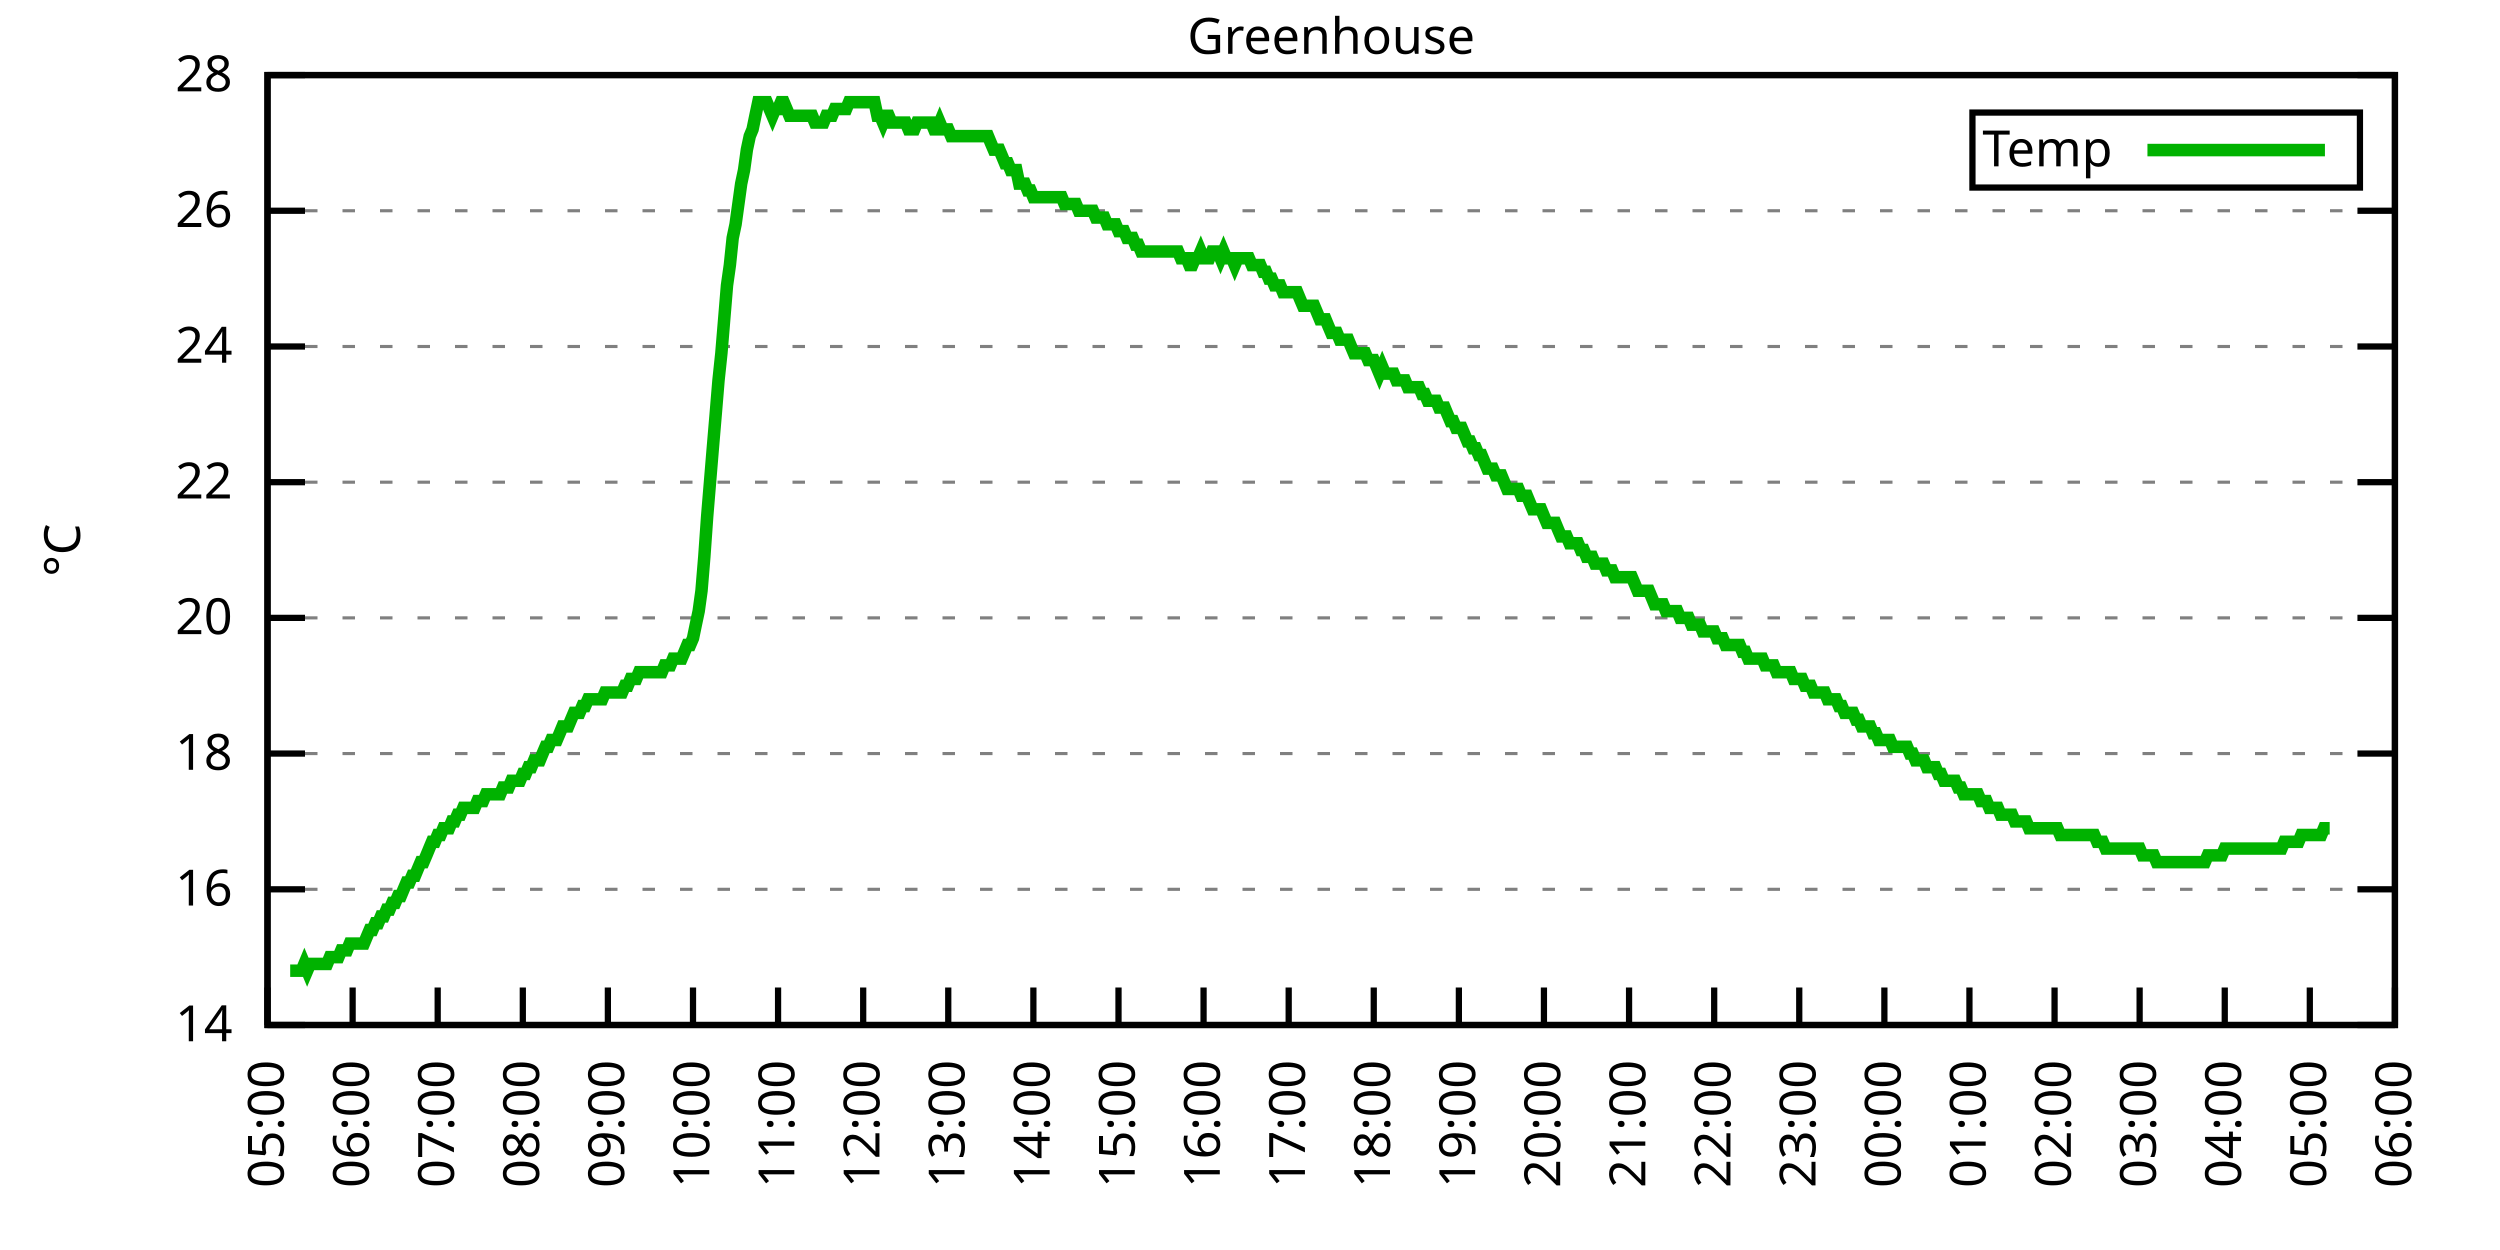
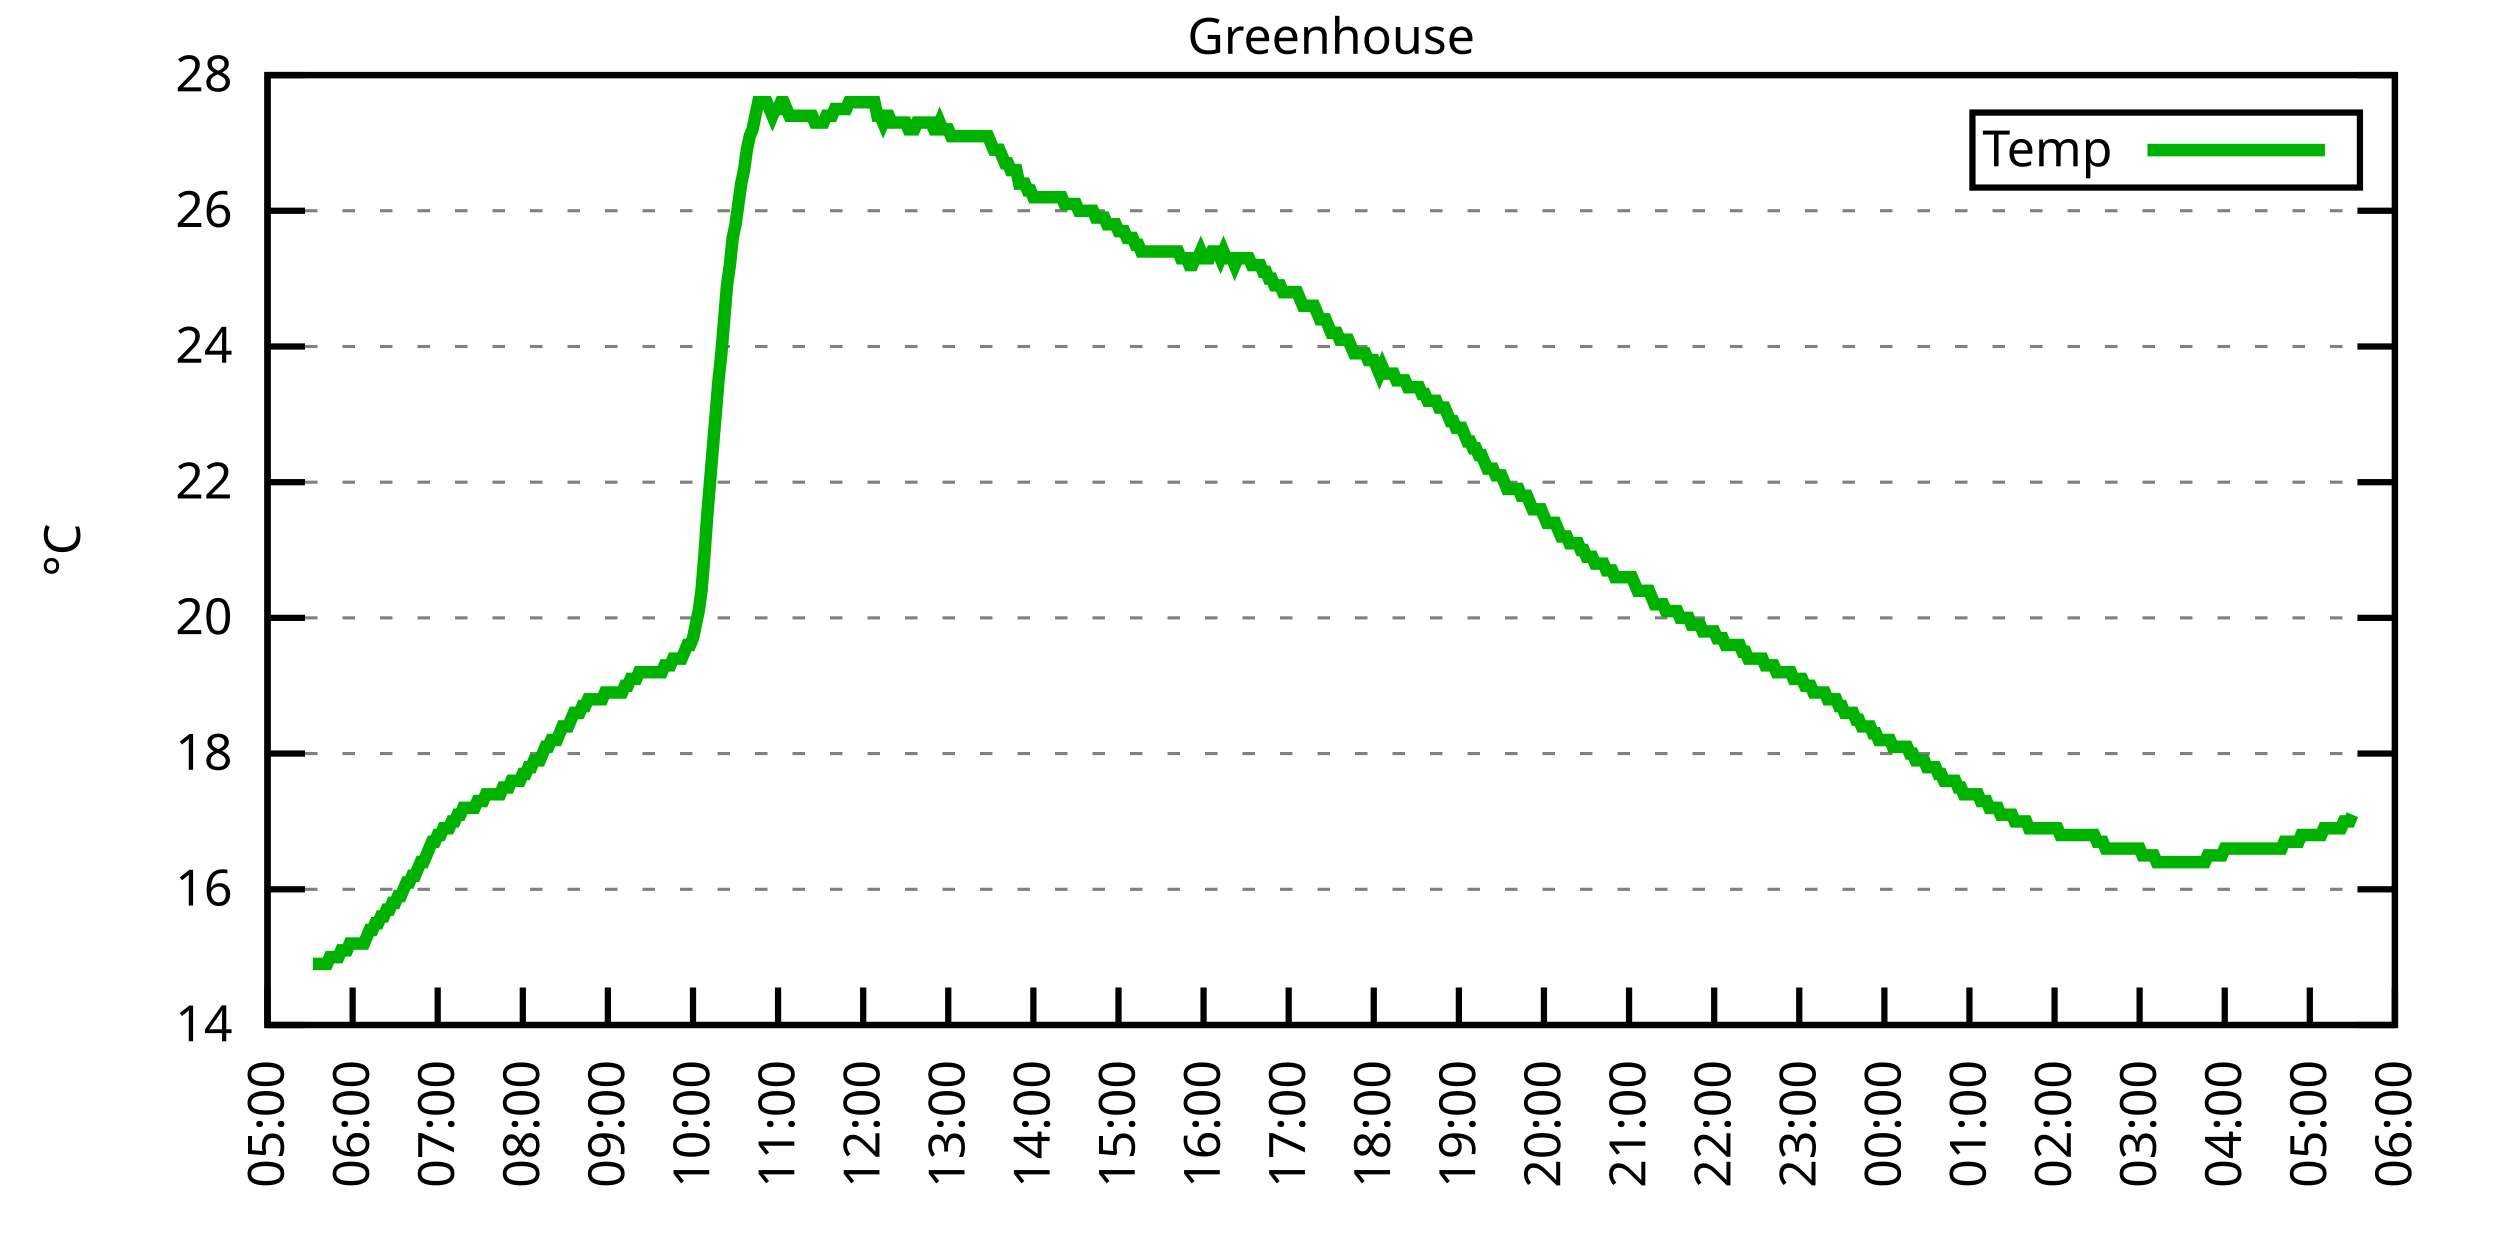
<svg xmlns="http://www.w3.org/2000/svg" xmlns:xlink="http://www.w3.org/1999/xlink" width="400" height="200" viewBox="0 0 400 200">
  <g id="gnuplot_canvas">
    <rect x="0" y="0" width="400" height="200" fill="none" />
    <defs>
      <circle id="gpDot" r="0.5" stroke-width="0.5" stroke="currentColor" />
      <path id="gpPt0" stroke-width="0.333" stroke="currentColor" d="M-1,0 h2 M0,-1 v2" />
      <path id="gpPt1" stroke-width="0.333" stroke="currentColor" d="M-1,-1 L1,1 M1,-1 L-1,1" />
      <path id="gpPt2" stroke-width="0.333" stroke="currentColor" d="M-1,0 L1,0 M0,-1 L0,1 M-1,-1 L1,1 M-1,1 L1,-1" />
      <rect id="gpPt3" stroke-width="0.333" stroke="currentColor" x="-1" y="-1" width="2" height="2" />
      <rect id="gpPt4" stroke-width="0.333" stroke="currentColor" fill="currentColor" x="-1" y="-1" width="2" height="2" />
      <circle id="gpPt5" stroke-width="0.333" stroke="currentColor" cx="0" cy="0" r="1" />
      <use xlink:href="#gpPt5" id="gpPt6" fill="currentColor" stroke="none" />
      <path id="gpPt7" stroke-width="0.333" stroke="currentColor" d="M0,-1.33 L-1.33,0.67 L1.33,0.67 z" />
      <use xlink:href="#gpPt7" id="gpPt8" fill="currentColor" stroke="none" />
      <use xlink:href="#gpPt7" id="gpPt9" stroke="currentColor" transform="rotate(180)" />
      <use xlink:href="#gpPt9" id="gpPt10" fill="currentColor" stroke="none" />
      <use xlink:href="#gpPt3" id="gpPt11" stroke="currentColor" transform="rotate(45)" />
      <use xlink:href="#gpPt11" id="gpPt12" fill="currentColor" stroke="none" />
      <path id="gpPt13" stroke-width="0.333" stroke="currentColor" d="M0,1.330 L1.265,0.411 L0.782,-1.067 L-0.782,-1.076 L-1.265,0.411 z" />
      <use xlink:href="#gpPt13" id="gpPt14" fill="currentColor" stroke="none" />
      <filter id="textbox" filterUnits="objectBoundingBox" x="0" y="0" height="1" width="1">
        <feFlood flood-color="white" flood-opacity="1" result="bgnd" />
        <feComposite in="SourceGraphic" in2="bgnd" operator="atop" />
      </filter>
      <filter id="greybox" filterUnits="objectBoundingBox" x="0" y="0" height="1" width="1">
        <feFlood flood-color="lightgrey" flood-opacity="1" result="grey" />
        <feComposite in="SourceGraphic" in2="grey" operator="atop" />
      </filter>
    </defs>
    <g fill="none" color="white" stroke="currentColor" stroke-width="1.00" stroke-linecap="butt" stroke-linejoin="miter">
</g>
    <g fill="none" color="black" stroke="currentColor" stroke-width="1.00" stroke-linecap="butt" stroke-linejoin="miter">
      <g stroke="none" shape-rendering="crispEdges">
        <polygon fill="rgb(255, 255, 255)" points="42.80,164.00 383.18,164.00 383.18,12.02 42.80,12.02 " />
      </g>
    </g>
    <g fill="none" color="black" stroke="currentColor" stroke-width="1.00" stroke-linecap="butt" stroke-linejoin="miter">
</g>
    <g fill="none" color="black" stroke="black" stroke-width="0.50" stroke-linecap="butt" stroke-linejoin="miter">
</g>
    <g fill="none" color="gray" stroke="currentColor" stroke-width="0.50" stroke-linecap="butt" stroke-linejoin="miter">
      <path stroke="gray" stroke-dasharray="2,4" class="gridline" d="M42.80,164.00 L383.19,164.00  " />
    </g>
    <g fill="none" color="gray" stroke="gray" stroke-width="1.00" stroke-linecap="butt" stroke-linejoin="miter">
</g>
    <g fill="none" color="black" stroke="currentColor" stroke-width="1.00" stroke-linecap="butt" stroke-linejoin="miter">
      <path stroke="black" d="M42.80,164.00 L48.80,164.00 M383.19,164.00 L377.19,164.00  " />
      <g transform="translate(37.20,166.60)" stroke="none" fill="black" font-family="Sans" font-size="8.00" text-anchor="end">
        <text>
          <tspan font-family="Sans"> 14</tspan>
        </text>
      </g>
    </g>
    <g fill="none" color="black" stroke="currentColor" stroke-width="1.00" stroke-linecap="butt" stroke-linejoin="miter">
</g>
    <g fill="none" color="black" stroke="black" stroke-width="0.50" stroke-linecap="butt" stroke-linejoin="miter">
</g>
    <g fill="none" color="gray" stroke="currentColor" stroke-width="0.50" stroke-linecap="butt" stroke-linejoin="miter">
      <path stroke="gray" stroke-dasharray="2,4" class="gridline" d="M42.80,142.29 L383.19,142.29  " />
    </g>
    <g fill="none" color="gray" stroke="gray" stroke-width="1.00" stroke-linecap="butt" stroke-linejoin="miter">
</g>
    <g fill="none" color="black" stroke="currentColor" stroke-width="1.00" stroke-linecap="butt" stroke-linejoin="miter">
      <path stroke="black" d="M42.80,142.29 L48.80,142.29 M383.19,142.29 L377.19,142.29  " />
      <g transform="translate(37.20,144.89)" stroke="none" fill="black" font-family="Sans" font-size="8.00" text-anchor="end">
        <text>
          <tspan font-family="Sans"> 16</tspan>
        </text>
      </g>
    </g>
    <g fill="none" color="black" stroke="currentColor" stroke-width="1.00" stroke-linecap="butt" stroke-linejoin="miter">
</g>
    <g fill="none" color="black" stroke="black" stroke-width="0.50" stroke-linecap="butt" stroke-linejoin="miter">
</g>
    <g fill="none" color="gray" stroke="currentColor" stroke-width="0.50" stroke-linecap="butt" stroke-linejoin="miter">
      <path stroke="gray" stroke-dasharray="2,4" class="gridline" d="M42.80,120.57 L383.19,120.57  " />
    </g>
    <g fill="none" color="gray" stroke="gray" stroke-width="1.00" stroke-linecap="butt" stroke-linejoin="miter">
</g>
    <g fill="none" color="black" stroke="currentColor" stroke-width="1.00" stroke-linecap="butt" stroke-linejoin="miter">
      <path stroke="black" d="M42.80,120.57 L48.80,120.57 M383.19,120.57 L377.19,120.57  " />
      <g transform="translate(37.20,123.17)" stroke="none" fill="black" font-family="Sans" font-size="8.00" text-anchor="end">
        <text>
          <tspan font-family="Sans"> 18</tspan>
        </text>
      </g>
    </g>
    <g fill="none" color="black" stroke="currentColor" stroke-width="1.00" stroke-linecap="butt" stroke-linejoin="miter">
</g>
    <g fill="none" color="black" stroke="black" stroke-width="0.50" stroke-linecap="butt" stroke-linejoin="miter">
</g>
    <g fill="none" color="gray" stroke="currentColor" stroke-width="0.50" stroke-linecap="butt" stroke-linejoin="miter">
      <path stroke="gray" stroke-dasharray="2,4" class="gridline" d="M42.80,98.86 L383.19,98.86  " />
    </g>
    <g fill="none" color="gray" stroke="gray" stroke-width="1.00" stroke-linecap="butt" stroke-linejoin="miter">
</g>
    <g fill="none" color="black" stroke="currentColor" stroke-width="1.00" stroke-linecap="butt" stroke-linejoin="miter">
      <path stroke="black" d="M42.80,98.86 L48.80,98.86 M383.19,98.86 L377.19,98.86  " />
      <g transform="translate(37.20,101.46)" stroke="none" fill="black" font-family="Sans" font-size="8.00" text-anchor="end">
        <text>
          <tspan font-family="Sans"> 20</tspan>
        </text>
      </g>
    </g>
    <g fill="none" color="black" stroke="currentColor" stroke-width="1.00" stroke-linecap="butt" stroke-linejoin="miter">
</g>
    <g fill="none" color="black" stroke="black" stroke-width="0.50" stroke-linecap="butt" stroke-linejoin="miter">
</g>
    <g fill="none" color="gray" stroke="currentColor" stroke-width="0.50" stroke-linecap="butt" stroke-linejoin="miter">
      <path stroke="gray" stroke-dasharray="2,4" class="gridline" d="M42.80,77.15 L383.19,77.15  " />
    </g>
    <g fill="none" color="gray" stroke="gray" stroke-width="1.00" stroke-linecap="butt" stroke-linejoin="miter">
</g>
    <g fill="none" color="black" stroke="currentColor" stroke-width="1.00" stroke-linecap="butt" stroke-linejoin="miter">
      <path stroke="black" d="M42.80,77.15 L48.80,77.15 M383.19,77.15 L377.19,77.15  " />
      <g transform="translate(37.20,79.75)" stroke="none" fill="black" font-family="Sans" font-size="8.00" text-anchor="end">
        <text>
          <tspan font-family="Sans"> 22</tspan>
        </text>
      </g>
    </g>
    <g fill="none" color="black" stroke="currentColor" stroke-width="1.00" stroke-linecap="butt" stroke-linejoin="miter">
</g>
    <g fill="none" color="black" stroke="black" stroke-width="0.50" stroke-linecap="butt" stroke-linejoin="miter">
</g>
    <g fill="none" color="gray" stroke="currentColor" stroke-width="0.50" stroke-linecap="butt" stroke-linejoin="miter">
      <path stroke="gray" stroke-dasharray="2,4" class="gridline" d="M42.80,55.44 L383.19,55.44  " />
    </g>
    <g fill="none" color="gray" stroke="gray" stroke-width="1.00" stroke-linecap="butt" stroke-linejoin="miter">
</g>
    <g fill="none" color="black" stroke="currentColor" stroke-width="1.00" stroke-linecap="butt" stroke-linejoin="miter">
      <path stroke="black" d="M42.80,55.44 L48.80,55.44 M383.19,55.44 L377.19,55.44  " />
      <g transform="translate(37.20,58.04)" stroke="none" fill="black" font-family="Sans" font-size="8.00" text-anchor="end">
        <text>
          <tspan font-family="Sans"> 24</tspan>
        </text>
      </g>
    </g>
    <g fill="none" color="black" stroke="currentColor" stroke-width="1.00" stroke-linecap="butt" stroke-linejoin="miter">
</g>
    <g fill="none" color="black" stroke="black" stroke-width="0.50" stroke-linecap="butt" stroke-linejoin="miter">
</g>
    <g fill="none" color="gray" stroke="currentColor" stroke-width="0.50" stroke-linecap="butt" stroke-linejoin="miter">
      <path stroke="gray" stroke-dasharray="2,4" class="gridline" d="M42.80,33.72 L383.19,33.72  " />
    </g>
    <g fill="none" color="gray" stroke="gray" stroke-width="1.00" stroke-linecap="butt" stroke-linejoin="miter">
</g>
    <g fill="none" color="black" stroke="currentColor" stroke-width="1.00" stroke-linecap="butt" stroke-linejoin="miter">
      <path stroke="black" d="M42.80,33.72 L48.80,33.72 M383.19,33.72 L377.19,33.72  " />
      <g transform="translate(37.20,36.32)" stroke="none" fill="black" font-family="Sans" font-size="8.00" text-anchor="end">
        <text>
          <tspan font-family="Sans"> 26</tspan>
        </text>
      </g>
    </g>
    <g fill="none" color="black" stroke="currentColor" stroke-width="1.00" stroke-linecap="butt" stroke-linejoin="miter">
</g>
    <g fill="none" color="black" stroke="black" stroke-width="0.50" stroke-linecap="butt" stroke-linejoin="miter">
</g>
    <g fill="none" color="gray" stroke="currentColor" stroke-width="0.50" stroke-linecap="butt" stroke-linejoin="miter">
      <path stroke="gray" stroke-dasharray="2,4" class="gridline" d="M42.80,12.01 L383.19,12.01  " />
    </g>
    <g fill="none" color="gray" stroke="gray" stroke-width="1.00" stroke-linecap="butt" stroke-linejoin="miter">
</g>
    <g fill="none" color="black" stroke="currentColor" stroke-width="1.00" stroke-linecap="butt" stroke-linejoin="miter">
      <path stroke="black" d="M42.80,12.01 L48.80,12.01 M383.19,12.01 L377.19,12.01  " />
      <g transform="translate(37.20,14.61)" stroke="none" fill="black" font-family="Sans" font-size="8.00" text-anchor="end">
        <text>
          <tspan font-family="Sans"> 28</tspan>
        </text>
      </g>
    </g>
    <g fill="none" color="black" stroke="currentColor" stroke-width="1.00" stroke-linecap="butt" stroke-linejoin="miter">
      <path stroke="black" d="M42.80,164.00 L42.80,158.00  " />
      <g transform="translate(45.40,169.60) rotate(270.00)" stroke="none" fill="black" font-family="Sans" font-size="8.00" text-anchor="end">
        <text>
          <tspan font-family="Sans">05:00</tspan>
        </text>
      </g>
    </g>
    <g fill="none" color="black" stroke="currentColor" stroke-width="1.00" stroke-linecap="butt" stroke-linejoin="miter">
      <path stroke="black" d="M56.42,164.00 L56.42,158.00  " />
      <g transform="translate(59.02,169.60) rotate(270.00)" stroke="none" fill="black" font-family="Sans" font-size="8.00" text-anchor="end">
        <text>
          <tspan font-family="Sans">06:00</tspan>
        </text>
      </g>
    </g>
    <g fill="none" color="black" stroke="currentColor" stroke-width="1.00" stroke-linecap="butt" stroke-linejoin="miter">
      <path stroke="black" d="M70.03,164.00 L70.03,158.00  " />
      <g transform="translate(72.63,169.60) rotate(270.00)" stroke="none" fill="black" font-family="Sans" font-size="8.00" text-anchor="end">
        <text>
          <tspan font-family="Sans">07:00</tspan>
        </text>
      </g>
    </g>
    <g fill="none" color="black" stroke="currentColor" stroke-width="1.00" stroke-linecap="butt" stroke-linejoin="miter">
      <path stroke="black" d="M83.65,164.00 L83.65,158.00  " />
      <g transform="translate(86.25,169.60) rotate(270.00)" stroke="none" fill="black" font-family="Sans" font-size="8.00" text-anchor="end">
        <text>
          <tspan font-family="Sans">08:00</tspan>
        </text>
      </g>
    </g>
    <g fill="none" color="black" stroke="currentColor" stroke-width="1.00" stroke-linecap="butt" stroke-linejoin="miter">
      <path stroke="black" d="M97.26,164.00 L97.26,158.00  " />
      <g transform="translate(99.86,169.60) rotate(270.00)" stroke="none" fill="black" font-family="Sans" font-size="8.00" text-anchor="end">
        <text>
          <tspan font-family="Sans">09:00</tspan>
        </text>
      </g>
    </g>
    <g fill="none" color="black" stroke="currentColor" stroke-width="1.00" stroke-linecap="butt" stroke-linejoin="miter">
      <path stroke="black" d="M110.88,164.00 L110.88,158.00  " />
      <g transform="translate(113.48,169.60) rotate(270.00)" stroke="none" fill="black" font-family="Sans" font-size="8.00" text-anchor="end">
        <text>
          <tspan font-family="Sans">10:00</tspan>
        </text>
      </g>
    </g>
    <g fill="none" color="black" stroke="currentColor" stroke-width="1.00" stroke-linecap="butt" stroke-linejoin="miter">
      <path stroke="black" d="M124.49,164.00 L124.49,158.00  " />
      <g transform="translate(127.09,169.60) rotate(270.00)" stroke="none" fill="black" font-family="Sans" font-size="8.00" text-anchor="end">
        <text>
          <tspan font-family="Sans">11:00</tspan>
        </text>
      </g>
    </g>
    <g fill="none" color="black" stroke="currentColor" stroke-width="1.00" stroke-linecap="butt" stroke-linejoin="miter">
      <path stroke="black" d="M138.11,164.00 L138.11,158.00  " />
      <g transform="translate(140.71,169.60) rotate(270.00)" stroke="none" fill="black" font-family="Sans" font-size="8.00" text-anchor="end">
        <text>
          <tspan font-family="Sans">12:00</tspan>
        </text>
      </g>
    </g>
    <g fill="none" color="black" stroke="currentColor" stroke-width="1.00" stroke-linecap="butt" stroke-linejoin="miter">
      <path stroke="black" d="M151.72,164.00 L151.72,158.00  " />
      <g transform="translate(154.32,169.60) rotate(270.00)" stroke="none" fill="black" font-family="Sans" font-size="8.00" text-anchor="end">
        <text>
          <tspan font-family="Sans">13:00</tspan>
        </text>
      </g>
    </g>
    <g fill="none" color="black" stroke="currentColor" stroke-width="1.00" stroke-linecap="butt" stroke-linejoin="miter">
      <path stroke="black" d="M165.34,164.00 L165.34,158.00  " />
      <g transform="translate(167.94,169.60) rotate(270.00)" stroke="none" fill="black" font-family="Sans" font-size="8.00" text-anchor="end">
        <text>
          <tspan font-family="Sans">14:00</tspan>
        </text>
      </g>
    </g>
    <g fill="none" color="black" stroke="currentColor" stroke-width="1.00" stroke-linecap="butt" stroke-linejoin="miter">
      <path stroke="black" d="M178.96,164.00 L178.96,158.00  " />
      <g transform="translate(181.56,169.60) rotate(270.00)" stroke="none" fill="black" font-family="Sans" font-size="8.00" text-anchor="end">
        <text>
          <tspan font-family="Sans">15:00</tspan>
        </text>
      </g>
    </g>
    <g fill="none" color="black" stroke="currentColor" stroke-width="1.00" stroke-linecap="butt" stroke-linejoin="miter">
      <path stroke="black" d="M192.57,164.00 L192.57,158.00  " />
      <g transform="translate(195.17,169.60) rotate(270.00)" stroke="none" fill="black" font-family="Sans" font-size="8.00" text-anchor="end">
        <text>
          <tspan font-family="Sans">16:00</tspan>
        </text>
      </g>
    </g>
    <g fill="none" color="black" stroke="currentColor" stroke-width="1.00" stroke-linecap="butt" stroke-linejoin="miter">
      <path stroke="black" d="M206.19,164.00 L206.19,158.00  " />
      <g transform="translate(208.79,169.60) rotate(270.00)" stroke="none" fill="black" font-family="Sans" font-size="8.00" text-anchor="end">
        <text>
          <tspan font-family="Sans">17:00</tspan>
        </text>
      </g>
    </g>
    <g fill="none" color="black" stroke="currentColor" stroke-width="1.00" stroke-linecap="butt" stroke-linejoin="miter">
      <path stroke="black" d="M219.80,164.00 L219.80,158.00  " />
      <g transform="translate(222.40,169.60) rotate(270.00)" stroke="none" fill="black" font-family="Sans" font-size="8.00" text-anchor="end">
        <text>
          <tspan font-family="Sans">18:00</tspan>
        </text>
      </g>
    </g>
    <g fill="none" color="black" stroke="currentColor" stroke-width="1.00" stroke-linecap="butt" stroke-linejoin="miter">
      <path stroke="black" d="M233.42,164.00 L233.42,158.00  " />
      <g transform="translate(236.02,169.60) rotate(270.00)" stroke="none" fill="black" font-family="Sans" font-size="8.00" text-anchor="end">
        <text>
          <tspan font-family="Sans">19:00</tspan>
        </text>
      </g>
    </g>
    <g fill="none" color="black" stroke="currentColor" stroke-width="1.00" stroke-linecap="butt" stroke-linejoin="miter">
      <path stroke="black" d="M247.03,164.00 L247.03,158.00  " />
      <g transform="translate(249.63,169.60) rotate(270.00)" stroke="none" fill="black" font-family="Sans" font-size="8.00" text-anchor="end">
        <text>
          <tspan font-family="Sans">20:00</tspan>
        </text>
      </g>
    </g>
    <g fill="none" color="black" stroke="currentColor" stroke-width="1.00" stroke-linecap="butt" stroke-linejoin="miter">
      <path stroke="black" d="M260.65,164.00 L260.65,158.00  " />
      <g transform="translate(263.25,169.60) rotate(270.00)" stroke="none" fill="black" font-family="Sans" font-size="8.00" text-anchor="end">
        <text>
          <tspan font-family="Sans">21:00</tspan>
        </text>
      </g>
    </g>
    <g fill="none" color="black" stroke="currentColor" stroke-width="1.00" stroke-linecap="butt" stroke-linejoin="miter">
      <path stroke="black" d="M274.27,164.00 L274.27,158.00  " />
      <g transform="translate(276.87,169.60) rotate(270.00)" stroke="none" fill="black" font-family="Sans" font-size="8.00" text-anchor="end">
        <text>
          <tspan font-family="Sans">22:00</tspan>
        </text>
      </g>
    </g>
    <g fill="none" color="black" stroke="currentColor" stroke-width="1.00" stroke-linecap="butt" stroke-linejoin="miter">
      <path stroke="black" d="M287.88,164.00 L287.88,158.00  " />
      <g transform="translate(290.48,169.60) rotate(270.00)" stroke="none" fill="black" font-family="Sans" font-size="8.00" text-anchor="end">
        <text>
          <tspan font-family="Sans">23:00</tspan>
        </text>
      </g>
    </g>
    <g fill="none" color="black" stroke="currentColor" stroke-width="1.00" stroke-linecap="butt" stroke-linejoin="miter">
      <path stroke="black" d="M301.50,164.00 L301.50,158.00  " />
      <g transform="translate(304.10,169.60) rotate(270.00)" stroke="none" fill="black" font-family="Sans" font-size="8.00" text-anchor="end">
        <text>
          <tspan font-family="Sans">00:00</tspan>
        </text>
      </g>
    </g>
    <g fill="none" color="black" stroke="currentColor" stroke-width="1.00" stroke-linecap="butt" stroke-linejoin="miter">
      <path stroke="black" d="M315.11,164.00 L315.11,158.00  " />
      <g transform="translate(317.71,169.60) rotate(270.00)" stroke="none" fill="black" font-family="Sans" font-size="8.00" text-anchor="end">
        <text>
          <tspan font-family="Sans">01:00</tspan>
        </text>
      </g>
    </g>
    <g fill="none" color="black" stroke="currentColor" stroke-width="1.00" stroke-linecap="butt" stroke-linejoin="miter">
      <path stroke="black" d="M328.73,164.00 L328.73,158.00  " />
      <g transform="translate(331.33,169.60) rotate(270.00)" stroke="none" fill="black" font-family="Sans" font-size="8.00" text-anchor="end">
        <text>
          <tspan font-family="Sans">02:00</tspan>
        </text>
      </g>
    </g>
    <g fill="none" color="black" stroke="currentColor" stroke-width="1.00" stroke-linecap="butt" stroke-linejoin="miter">
      <path stroke="black" d="M342.34,164.00 L342.34,158.00  " />
      <g transform="translate(344.94,169.60) rotate(270.00)" stroke="none" fill="black" font-family="Sans" font-size="8.00" text-anchor="end">
        <text>
          <tspan font-family="Sans">03:00</tspan>
        </text>
      </g>
    </g>
    <g fill="none" color="black" stroke="currentColor" stroke-width="1.00" stroke-linecap="butt" stroke-linejoin="miter">
      <path stroke="black" d="M355.96,164.00 L355.96,158.00  " />
      <g transform="translate(358.56,169.60) rotate(270.00)" stroke="none" fill="black" font-family="Sans" font-size="8.00" text-anchor="end">
        <text>
          <tspan font-family="Sans">04:00</tspan>
        </text>
      </g>
    </g>
    <g fill="none" color="black" stroke="currentColor" stroke-width="1.00" stroke-linecap="butt" stroke-linejoin="miter">
      <path stroke="black" d="M369.57,164.00 L369.57,158.00  " />
      <g transform="translate(372.17,169.60) rotate(270.00)" stroke="none" fill="black" font-family="Sans" font-size="8.00" text-anchor="end">
        <text>
          <tspan font-family="Sans">05:00</tspan>
        </text>
      </g>
    </g>
    <g fill="none" color="black" stroke="currentColor" stroke-width="1.00" stroke-linecap="butt" stroke-linejoin="miter">
      <path stroke="black" d="M383.19,164.00 L383.19,158.00  " />
      <g transform="translate(385.79,169.60) rotate(270.00)" stroke="none" fill="black" font-family="Sans" font-size="8.00" text-anchor="end">
        <text>
          <tspan font-family="Sans">06:00</tspan>
        </text>
      </g>
    </g>
    <g fill="none" color="black" stroke="currentColor" stroke-width="1.00" stroke-linecap="butt" stroke-linejoin="miter">
</g>
    <g fill="none" color="black" stroke="currentColor" stroke-width="1.00" stroke-linecap="butt" stroke-linejoin="miter">
      <path stroke="black" d="M42.80,12.01 L42.80,164.00 L383.19,164.00 L383.19,12.01 L42.80,12.01 Z  " />
    </g>
    <g fill="none" color="black" stroke="currentColor" stroke-width="1.00" stroke-linecap="butt" stroke-linejoin="miter">
</g>
    <g fill="none" color="black" stroke="currentColor" stroke-width="1.00" stroke-linecap="butt" stroke-linejoin="miter">
      <path stroke="black" d="M315.59,30.01 L315.59,18.01 L377.59,18.01 L377.59,30.01 L315.59,30.01 Z  " />
    </g>
    <g id="Greenhouse_plot_1">
      <g fill="none" color="white" stroke="black" stroke-width="2.00" stroke-linecap="butt" stroke-linejoin="miter">
</g>
      <g fill="none" color="black" stroke="currentColor" stroke-width="2.00" stroke-linecap="butt" stroke-linejoin="miter">
        <g transform="translate(337.99,26.61)" stroke="none" fill="black" font-family="Sans" font-size="8.00" text-anchor="end">
          <text>
            <tspan font-family="Sans">Temp</tspan>
          </text>
        </g>
      </g>
      <g fill="none" color="black" stroke="currentColor" stroke-width="2.00" stroke-linecap="butt" stroke-linejoin="miter">
-         <path stroke="rgb(  0, 178,   0)" d="M343.59,24.01 L371.99,24.01 M46.43,155.31 L46.88,155.31 L47.34,155.31 L47.79,155.31 L48.25,155.31 L48.70,154.23   L49.15,155.31 L49.61,154.23 L50.06,154.23 L50.52,154.23 L50.97,154.23 L51.42,154.23 L51.88,154.23 L52.33,154.23   L52.78,153.14 L53.24,153.14 L53.69,153.14 L54.15,153.14 L54.60,152.06 L55.05,152.06 L55.51,152.06 L55.96,150.97   L56.42,150.97 L56.87,150.97 L57.32,150.97 L57.78,150.97 L58.23,150.97 L58.68,149.89 L59.14,148.80 L59.59,148.80   L60.05,147.72 L60.50,147.72 L60.95,146.63 L61.41,146.63 L61.86,145.54 L62.32,145.54 L62.77,144.46 L63.22,144.46   L63.68,143.37 L64.13,143.37 L64.58,142.29 L65.04,141.20 L65.49,141.20 L65.95,140.12 L66.40,140.12 L66.85,139.03   L67.31,137.94 L67.76,137.94 L68.22,136.86 L68.67,135.77 L69.12,134.69 L69.58,134.69 L70.03,133.60 L70.49,133.60   L70.94,132.52 L71.39,132.52 L71.85,132.52 L72.30,131.43 L72.75,131.43 L73.21,130.35 L73.66,130.35 L74.12,129.26   L74.57,129.26 L75.02,129.26 L75.48,129.26 L75.93,129.26 L76.39,128.17 L76.84,128.17 L77.29,128.17 L77.75,127.09   L78.20,127.09 L78.65,127.09 L79.11,127.09 L79.56,127.09 L80.02,127.09 L80.47,126.00 L80.92,126.00 L81.38,126.00   L81.83,124.92 L82.29,124.92 L82.74,124.92 L83.19,124.92 L83.65,123.83 L84.10,123.83 L84.55,122.75 L85.01,122.75   L85.46,121.66 L85.92,121.66 L86.37,121.66 L86.82,120.57 L87.28,119.49 L87.73,119.49 L88.19,118.40 L88.64,118.40   L89.09,118.40 L89.55,117.32 L90.00,116.23 L90.45,116.23 L90.91,116.23 L91.36,115.15 L91.82,114.06 L92.27,114.06   L92.72,114.06 L93.18,112.97 L93.63,112.97 L94.09,111.89 L94.54,111.89 L94.99,111.89 L95.45,111.89 L95.90,111.89   L96.35,111.89 L96.81,110.80 L97.26,110.80 L97.72,110.80 L98.17,110.80 L98.62,110.80 L99.08,110.80 L99.53,110.80   L99.99,109.72 L100.44,109.72 L100.89,108.63 L101.35,108.63 L101.80,108.63 L102.25,107.55 L102.71,107.55 L103.16,107.55   L103.62,107.55 L104.07,107.55 L104.52,107.55 L104.98,107.55 L105.43,107.55 L105.89,107.55 L106.34,106.46 L106.79,106.46   L107.25,106.46 L107.70,105.38 L108.15,105.38 L108.61,105.38 L109.06,105.38 L109.52,104.29 L109.97,103.20 L110.42,103.20   L110.88,102.12 L111.33,99.95 L111.79,97.78 L112.24,94.52 L112.69,89.09 L113.15,82.58 L113.60,77.15 L114.05,71.72   L114.51,66.29 L114.96,60.86 L115.42,56.52 L115.87,51.09 L116.32,45.66 L116.78,42.41 L117.23,38.07 L117.69,35.89   L118.14,32.64 L118.59,29.38 L119.05,27.21 L119.50,23.95 L119.96,21.78 L120.41,20.70 L120.86,18.52 L121.32,16.35   L121.77,16.35 L122.22,16.35 L122.68,16.35 L123.13,17.44 L123.59,18.52 L124.04,17.44 L124.49,17.44 L124.95,16.35   L125.40,16.35 L125.86,17.44 L126.31,18.52 L126.76,18.52 L127.22,18.52 L127.67,18.52 L128.12,18.52 L128.58,18.52   L129.03,18.52 L129.49,18.52 L129.94,18.52 L130.39,19.61 L130.85,19.61 L131.30,19.61 L131.76,19.61 L132.21,18.52   L132.66,18.52 L133.12,18.52 L133.57,17.44 L134.02,17.44 L134.93,17.44 L135.39,17.44 L135.84,16.35 L136.29,16.35   L136.75,16.35 L137.20,16.35 L137.66,16.35 L138.11,16.35 L138.56,16.35 L139.02,16.35 L139.47,16.35 L139.92,16.35   L140.38,18.52 L140.83,18.52 L141.29,19.61 L141.74,18.52 L142.19,18.52 L142.65,19.61 L143.10,19.61 L143.56,19.61   L144.01,19.61 L144.46,19.61 L144.92,19.61 L145.37,20.70 L145.82,20.70 L146.28,20.70 L146.73,19.61 L147.19,19.61   L147.64,19.61 L148.09,19.61 L148.55,19.61 L149.00,19.61 L149.46,20.70 L149.91,20.70 L150.36,19.61 L150.82,20.70   L151.27,20.70 L151.72,20.70 L152.18,21.78 L152.63,21.78 L153.09,21.78 L153.54,21.78 L153.99,21.78 L154.45,21.78   L154.90,21.78 L155.36,21.78 L155.81,21.78 L156.26,21.78 L156.72,21.78 L157.17,21.78 L157.62,21.78 L158.08,21.78   L158.53,22.87 L158.99,23.95 L159.44,23.95 L159.89,23.95 L160.35,25.04 L160.80,26.12 L161.26,26.12 L161.71,27.21   L162.16,27.21 L162.62,27.21 L163.07,29.38 L163.52,29.38 L163.98,29.38 L164.43,30.47 L164.89,30.47 L165.34,31.55   L165.79,31.55 L166.25,31.55 L166.70,31.55 L167.16,31.55 L167.61,31.55 L168.06,31.55 L168.52,31.55 L168.97,31.55   L169.43,31.55 L169.88,31.55 L170.33,32.64 L170.79,32.64 L171.24,32.64 L171.69,32.64 L172.15,32.64 L172.60,33.72   L173.51,33.72 L173.96,33.72 L174.42,33.72 L174.87,33.72 L175.33,34.81 L175.78,34.81 L176.23,34.81 L176.69,34.81   L177.14,35.89 L178.05,35.89 L178.50,35.89 L178.96,36.98 L179.41,36.98 L179.86,36.98 L180.32,38.07 L180.77,38.07   L181.23,38.07 L181.68,39.15 L182.13,39.15 L182.59,40.24 L183.49,40.24 L183.95,40.24 L184.40,40.24 L184.86,40.24   L185.31,40.24 L185.76,40.24 L186.22,40.24 L186.67,40.24 L187.13,40.24 L187.58,40.24 L188.03,40.24 L188.49,40.24   L188.94,41.32 L189.39,41.32 L189.85,41.32 L190.30,42.41 L190.76,42.41 L191.21,41.32 L191.66,41.32 L192.12,40.24   L192.57,41.32 L193.03,41.32 L193.48,41.32 L193.93,40.24 L194.39,40.24 L194.84,40.24 L195.29,41.32 L195.75,40.24   L196.20,41.32 L196.66,41.32 L197.11,41.32 L197.56,42.41 L198.02,41.32 L198.47,41.32 L198.93,41.32 L199.38,41.32   L199.83,41.32 L200.29,42.41 L200.74,42.41 L201.19,42.41 L201.65,42.41 L202.10,43.49 L202.56,43.49 L203.01,44.58   L203.46,44.58 L203.92,45.66 L204.37,45.66 L204.83,45.66 L205.28,46.75 L205.73,46.75 L206.19,46.75 L206.64,46.75   L207.09,46.75 L207.55,46.75 L208.00,47.84 L208.46,48.92 L208.91,48.92 L209.36,48.92 L209.82,48.92 L210.27,48.92   L210.73,50.01 L211.18,51.09 L211.63,51.09 L212.09,51.09 L212.54,52.18 L213.00,53.26 L213.45,53.26 L213.90,53.26   L214.36,54.35 L214.81,54.35 L215.26,54.35 L215.72,54.35 L216.17,55.44 L216.63,56.52 L217.08,56.52 L217.53,56.52   L217.99,56.52 L218.44,56.52 L218.90,57.61 L219.35,57.61 L219.80,57.61 L220.26,58.69 L220.71,59.78 L221.16,58.69   L221.62,59.78 L222.07,59.78 L222.53,59.78 L222.98,59.78 L223.43,60.86 L223.89,60.86 L224.34,60.86 L224.80,60.86   L225.25,61.95 L225.70,61.95 L226.16,61.95 L226.61,61.95 L227.06,61.95 L227.52,63.04 L227.97,63.04 L228.43,64.12   L228.88,64.12 L229.33,64.12 L229.79,64.12 L230.24,65.21 L230.70,65.21 L231.15,65.21 L231.60,66.29 L232.06,67.38   L232.51,67.38 L232.96,68.46 L233.42,68.46 L233.87,68.46 L234.33,69.55 L234.78,70.63 L235.23,70.63 L235.69,71.72   L236.14,71.72 L236.60,72.81 L237.05,72.81 L237.50,73.89 L237.96,74.98 L238.41,74.98 L238.86,74.98 L239.32,76.06   L239.77,76.06 L240.23,76.06 L240.68,77.15 L241.13,78.23 L241.59,78.23 L242.04,78.23 L242.50,78.23 L242.95,78.23   L243.40,79.32 L243.86,79.32 L244.31,79.32 L244.76,80.41 L245.22,81.49 L245.67,81.49 L246.13,81.49 L246.58,81.49   L247.03,82.58 L247.49,83.66 L247.94,83.66 L248.40,83.66 L248.85,83.66 L249.30,84.75 L249.76,85.83 L250.21,85.83   L250.66,85.83 L251.12,86.92 L251.57,86.92 L252.03,86.92 L252.48,86.92 L252.93,88.00 L253.39,88.00 L253.84,89.09   L254.30,89.09 L254.75,89.09 L255.20,90.18 L255.66,90.18 L256.11,90.18 L256.56,90.18 L257.02,91.26 L257.47,91.26   L257.93,91.26 L258.38,92.35 L258.83,92.35 L259.29,92.35 L259.74,92.35 L260.20,92.35 L260.65,92.35 L261.10,92.35   L261.56,93.43 L262.01,94.52 L262.47,94.52 L262.92,94.52 L263.37,94.52 L263.83,94.52 L264.28,95.60 L264.73,96.69   L265.19,96.69 L265.64,96.69 L266.10,96.69 L266.55,97.78 L267.00,97.78 L267.46,97.78 L267.91,97.78 L268.37,97.78   L268.82,98.86 L269.27,98.86 L269.73,98.86 L270.18,98.86 L270.63,99.95 L271.09,99.95 L271.54,99.95 L272.00,99.95   L272.45,101.03 L272.90,101.03 L273.36,101.03 L273.81,101.03 L274.27,101.03 L274.72,102.12 L275.17,102.12 L275.63,102.12   L276.08,103.20 L276.53,103.20 L276.99,103.20 L277.44,103.20 L277.90,103.20 L278.35,103.20 L278.80,104.29 L279.26,104.29   L279.71,105.38 L280.17,105.38 L280.62,105.38 L281.07,105.38 L281.53,105.38 L281.98,105.38 L282.43,106.46 L282.89,106.46   L283.34,106.46 L283.80,106.46 L284.25,107.55 L284.70,107.55 L285.16,107.55 L285.61,107.55 L286.07,107.55 L286.52,107.55   L286.97,108.63 L287.43,108.63 L287.88,108.63 L288.33,108.63 L288.79,109.72 L289.24,109.72 L289.70,109.72 L290.15,110.80   L290.60,110.80 L291.06,110.80 L291.51,110.80 L291.97,110.80 L292.42,111.89 L292.87,111.89 L293.33,111.89 L293.78,111.89   L294.23,112.97 L294.69,112.97 L295.14,114.06 L295.60,114.06 L296.05,114.06 L296.50,114.06 L296.96,115.15 L297.41,115.15   L297.87,116.23 L298.32,116.23 L298.77,116.23 L299.23,116.23 L299.68,117.32 L300.13,117.32 L300.59,118.40 L301.04,118.40   L301.50,118.40 L301.95,118.40 L302.40,118.40 L302.86,119.49 L303.31,119.49 L303.77,119.49 L304.22,119.49 L304.67,119.49   L305.13,119.49 L305.58,120.57 L306.03,120.57 L306.49,121.66 L306.94,121.66 L307.40,121.66 L307.85,121.66 L308.30,122.75   L308.76,122.75 L309.21,122.75 L309.67,122.75 L310.12,123.83 L310.57,123.83 L311.03,124.92 L311.48,124.92 L311.94,124.92   L312.39,124.92 L312.84,124.92 L313.30,126.00 L313.75,126.00 L314.20,127.09 L314.66,127.09 L315.11,127.09 L315.57,127.09   L316.02,127.09 L316.47,127.09 L316.93,128.17 L317.38,128.17 L317.84,128.17 L318.29,129.26 L318.74,129.26 L319.20,129.26   L319.65,129.26 L320.10,130.35 L320.56,130.35 L321.01,130.35 L321.47,130.35 L321.92,130.35 L322.37,131.43 L322.83,131.43   L323.28,131.43 L323.74,131.43 L324.19,131.43 L324.64,132.52 L325.10,132.52 L325.55,132.52 L326.00,132.52 L326.46,132.52   L326.91,132.52 L327.37,132.52 L327.82,132.52 L328.27,132.52 L328.73,132.52 L329.18,132.52 L329.64,133.60 L330.09,133.60   L330.54,133.60 L331.00,133.60 L331.45,133.60 L331.90,133.60 L332.36,133.60 L332.81,133.60 L333.27,133.60 L333.72,133.60   L334.17,133.60 L334.63,133.60 L335.08,133.60 L335.54,134.69 L335.99,134.69 L336.44,134.69 L336.90,135.77 L337.35,135.77   L337.80,135.77 L338.26,135.77 L338.71,135.77 L339.17,135.77 L339.62,135.77 L340.07,135.77 L340.53,135.77 L340.98,135.77   L341.44,135.77 L341.89,135.77 L342.34,135.77 L342.80,136.86 L343.25,136.86 L343.70,136.86 L344.16,136.86 L344.61,136.86   L345.07,137.94 L345.52,137.94 L345.97,137.94 L346.43,137.94 L346.88,137.94 L347.34,137.94 L347.79,137.94 L348.24,137.94   L348.70,137.94 L349.15,137.94 L349.60,137.94 L350.06,137.94 L350.51,137.94 L350.97,137.94 L351.42,137.94 L351.87,137.94   L352.33,137.94 L352.78,137.94 L353.24,136.86 L353.69,136.86 L354.14,136.86 L354.60,136.86 L355.05,136.86 L355.50,136.86   L355.96,135.77 L356.41,135.77 L356.87,135.77 L357.32,135.77 L357.77,135.77 L358.23,135.77 L358.68,135.77 L359.14,135.77   L359.59,135.77 L360.04,135.77 L360.50,135.77 L360.95,135.77 L361.41,135.77 L361.86,135.77 L362.31,135.77 L362.77,135.77   L363.22,135.77 L363.67,135.77 L364.13,135.77 L364.58,135.77 L365.04,135.77 L365.49,134.69 L365.94,134.69 L366.40,134.69   L366.85,134.69 L367.31,134.69 L367.76,134.69 L368.21,133.60 L368.67,133.60 L369.12,133.60 L369.57,133.60 L370.03,133.60   L370.48,133.60 L370.94,133.60 L371.39,133.60 L371.84,132.52 L372.30,132.52 L372.75,132.52  " />
+         <path stroke="rgb(  0, 178,   0)" d="M343.59,24.01 L371.99,24.01 M50.06,154.23 L50.52,154.23 L50.97,154.23 L51.42,154.23 L51.88,154.23 L52.33,154.23   L52.78,153.14 L53.24,153.14 L53.69,153.14 L54.15,153.14 L54.60,152.06 L55.05,152.06 L55.51,152.06 L55.96,150.97   L56.42,150.97 L56.87,150.97 L57.32,150.97 L57.78,150.97 L58.23,150.97 L58.68,149.89 L59.14,148.80 L59.59,148.80   L60.05,147.72 L60.50,147.72 L60.95,146.63 L61.41,146.63 L61.86,145.54 L62.32,145.54 L62.77,144.46 L63.22,144.46   L63.68,143.37 L64.13,143.37 L64.58,142.29 L65.04,141.20 L65.49,141.20 L65.95,140.12 L66.40,140.12 L66.85,139.03   L67.31,137.94 L67.76,137.94 L68.22,136.86 L68.67,135.77 L69.12,134.69 L69.58,134.69 L70.03,133.60 L70.49,133.60   L70.94,132.52 L71.39,132.52 L71.85,132.52 L72.30,131.43 L72.75,131.43 L73.21,130.35 L73.66,130.35 L74.12,129.26   L74.57,129.26 L75.02,129.26 L75.48,129.26 L75.93,129.26 L76.39,128.17 L76.84,128.17 L77.29,128.17 L77.75,127.09   L78.20,127.09 L78.65,127.09 L79.11,127.09 L79.56,127.09 L80.02,127.09 L80.47,126.00 L80.92,126.00 L81.38,126.00   L81.83,124.92 L82.29,124.92 L82.74,124.92 L83.19,124.92 L83.65,123.83 L84.10,123.83 L84.55,122.75 L85.01,122.75   L85.46,121.66 L85.92,121.66 L86.37,121.66 L86.82,120.57 L87.28,119.49 L87.73,119.49 L88.19,118.40 L88.64,118.40   L89.09,118.40 L89.55,117.32 L90.00,116.23 L90.45,116.23 L90.91,116.23 L91.36,115.15 L91.82,114.06 L92.27,114.06   L92.72,114.06 L93.18,112.97 L93.63,112.97 L94.09,111.89 L94.54,111.89 L94.99,111.89 L95.45,111.89 L95.90,111.89   L96.35,111.89 L96.81,110.80 L97.26,110.80 L97.72,110.80 L98.17,110.80 L98.62,110.80 L99.08,110.80 L99.53,110.80   L99.99,109.72 L100.44,109.72 L100.89,108.63 L101.35,108.63 L101.80,108.63 L102.25,107.55 L102.71,107.55 L103.16,107.55   L103.62,107.55 L104.07,107.55 L104.52,107.55 L104.98,107.55 L105.43,107.55 L105.89,107.55 L106.34,106.46 L106.79,106.46   L107.25,106.46 L107.70,105.38 L108.15,105.38 L108.61,105.38 L109.06,105.38 L109.52,104.29 L109.97,103.20 L110.42,103.20   L110.88,102.12 L111.33,99.95 L111.79,97.78 L112.24,94.52 L112.69,89.09 L113.15,82.58 L113.60,77.15 L114.05,71.72   L114.51,66.29 L114.96,60.86 L115.42,56.52 L115.87,51.09 L116.32,45.66 L116.78,42.41 L117.23,38.07 L117.69,35.89   L118.14,32.64 L118.59,29.38 L119.05,27.21 L119.50,23.95 L119.96,21.78 L120.41,20.70 L120.86,18.52 L121.32,16.35   L121.77,16.35 L122.22,16.35 L122.68,16.35 L123.13,17.44 L123.59,18.52 L124.04,17.44 L124.49,17.44 L124.95,16.35   L125.40,16.35 L125.86,17.44 L126.31,18.52 L126.76,18.52 L127.22,18.52 L127.67,18.52 L128.12,18.52 L128.58,18.52   L129.03,18.52 L129.49,18.52 L129.94,18.52 L130.39,19.61 L130.85,19.61 L131.30,19.61 L131.76,19.61 L132.21,18.52   L132.66,18.52 L133.12,18.52 L133.57,17.44 L134.02,17.44 L134.93,17.44 L135.39,17.44 L135.84,16.35 L136.29,16.35   L136.75,16.35 L137.20,16.35 L137.66,16.35 L138.11,16.35 L138.56,16.35 L139.02,16.35 L139.47,16.35 L139.92,16.35   L140.38,18.52 L140.83,18.52 L141.29,19.61 L141.74,18.52 L142.19,18.52 L142.65,19.61 L143.10,19.61 L143.56,19.61   L144.01,19.61 L144.46,19.61 L144.92,19.61 L145.37,20.70 L145.82,20.70 L146.28,20.70 L146.73,19.61 L147.19,19.61   L147.64,19.61 L148.09,19.61 L148.55,19.61 L149.00,19.61 L149.46,20.70 L149.91,20.70 L150.36,19.61 L150.82,20.70   L151.27,20.70 L151.72,20.70 L152.18,21.78 L152.63,21.78 L153.09,21.78 L153.54,21.78 L153.99,21.78 L154.45,21.78   L154.90,21.78 L155.36,21.78 L155.81,21.78 L156.26,21.78 L156.72,21.78 L157.17,21.78 L157.62,21.78 L158.08,21.78   L158.53,22.87 L158.99,23.95 L159.44,23.95 L159.89,23.95 L160.35,25.04 L160.80,26.12 L161.26,26.12 L161.71,27.21   L162.16,27.21 L162.62,27.21 L163.07,29.38 L163.52,29.38 L163.98,29.38 L164.43,30.47 L164.89,30.47 L165.34,31.55   L165.79,31.55 L166.25,31.55 L166.70,31.55 L167.16,31.55 L167.61,31.55 L168.06,31.55 L168.52,31.55 L168.97,31.55   L169.43,31.55 L169.88,31.55 L170.33,32.64 L170.79,32.64 L171.24,32.64 L171.69,32.64 L172.15,32.64 L172.60,33.72   L173.51,33.72 L173.96,33.72 L174.42,33.72 L174.87,33.72 L175.33,34.81 L175.78,34.81 L176.23,34.81 L176.69,34.81   L177.14,35.89 L178.05,35.89 L178.50,35.89 L178.96,36.98 L179.41,36.98 L179.86,36.98 L180.32,38.07 L180.77,38.07   L181.23,38.07 L181.68,39.15 L182.13,39.15 L182.59,40.24 L183.49,40.24 L183.95,40.24 L184.40,40.24 L184.86,40.24   L185.31,40.24 L185.76,40.24 L186.22,40.24 L186.67,40.24 L187.13,40.24 L187.58,40.24 L188.03,40.24 L188.49,40.24   L188.94,41.32 L189.39,41.32 L189.85,41.32 L190.30,42.41 L190.76,42.41 L191.21,41.32 L191.66,41.32 L192.12,40.24   L192.57,41.32 L193.03,41.32 L193.48,41.32 L193.93,40.24 L194.39,40.24 L194.84,40.24 L195.29,41.32 L195.75,40.24   L196.20,41.32 L196.66,41.32 L197.11,41.32 L197.56,42.41 L198.02,41.32 L198.47,41.32 L198.93,41.32 L199.38,41.32   L199.83,41.32 L200.29,42.41 L200.74,42.41 L201.19,42.41 L201.65,42.41 L202.10,43.49 L202.56,43.49 L203.01,44.58   L203.46,44.58 L203.92,45.66 L204.37,45.66 L204.83,45.66 L205.28,46.75 L205.73,46.75 L206.19,46.75 L206.64,46.75   L207.09,46.75 L207.55,46.75 L208.00,47.84 L208.46,48.92 L208.91,48.92 L209.36,48.92 L209.82,48.92 L210.27,48.92   L210.73,50.01 L211.18,51.09 L211.63,51.09 L212.09,51.09 L212.54,52.18 L213.00,53.26 L213.45,53.26 L213.90,53.26   L214.36,54.35 L214.81,54.35 L215.26,54.35 L215.72,54.35 L216.17,55.44 L216.63,56.52 L217.08,56.52 L217.53,56.52   L217.99,56.52 L218.44,56.52 L218.90,57.61 L219.35,57.61 L219.80,57.61 L220.26,58.69 L220.71,59.78 L221.16,58.69   L221.62,59.78 L222.07,59.78 L222.53,59.78 L222.98,59.78 L223.43,60.86 L223.89,60.86 L224.34,60.86 L224.80,60.86   L225.25,61.95 L225.70,61.95 L226.16,61.95 L226.61,61.95 L227.06,61.95 L227.52,63.04 L227.97,63.04 L228.43,64.12   L228.88,64.12 L229.33,64.12 L229.79,64.12 L230.24,65.21 L230.70,65.21 L231.15,65.21 L231.60,66.29 L232.06,67.38   L232.51,67.38 L232.96,68.46 L233.42,68.46 L233.87,68.46 L234.33,69.55 L234.78,70.63 L235.23,70.63 L235.69,71.72   L236.14,71.72 L236.60,72.81 L237.05,72.81 L237.50,73.89 L237.96,74.98 L238.41,74.98 L238.86,74.98 L239.32,76.06   L239.77,76.06 L240.23,76.06 L240.68,77.15 L241.13,78.23 L241.59,78.23 L242.04,78.23 L242.50,78.23 L242.95,78.23   L243.40,79.32 L243.86,79.32 L244.31,79.32 L244.76,80.41 L245.22,81.49 L245.67,81.49 L246.13,81.49 L246.58,81.49   L247.03,82.58 L247.49,83.66 L247.94,83.66 L248.40,83.66 L248.85,83.66 L249.30,84.75 L249.76,85.83 L250.21,85.83   L250.66,85.83 L251.12,86.92 L251.57,86.92 L252.03,86.92 L252.48,86.92 L252.93,88.00 L253.39,88.00 L253.84,89.09   L254.30,89.09 L254.75,89.09 L255.20,90.18 L255.66,90.18 L256.11,90.18 L256.56,90.18 L257.02,91.26 L257.47,91.26   L257.93,91.26 L258.38,92.35 L258.83,92.35 L259.29,92.35 L259.74,92.35 L260.20,92.35 L260.65,92.35 L261.10,92.35   L261.56,93.43 L262.01,94.52 L262.47,94.52 L262.92,94.52 L263.37,94.52 L263.83,94.52 L264.28,95.60 L264.73,96.69   L265.19,96.69 L265.64,96.69 L266.10,96.69 L266.55,97.78 L267.00,97.78 L267.46,97.78 L267.91,97.78 L268.37,97.78   L268.82,98.86 L269.27,98.86 L269.73,98.86 L270.18,98.86 L270.63,99.95 L271.09,99.95 L271.54,99.95 L272.00,99.95   L272.45,101.03 L272.90,101.03 L273.36,101.03 L273.81,101.03 L274.27,101.03 L274.72,102.12 L275.17,102.12 L275.63,102.12   L276.08,103.20 L276.53,103.20 L276.99,103.20 L277.44,103.20 L277.90,103.20 L278.35,103.20 L278.80,104.29 L279.26,104.29   L279.71,105.38 L280.17,105.38 L280.62,105.38 L281.07,105.38 L281.53,105.38 L281.98,105.38 L282.43,106.46 L282.89,106.46   L283.34,106.46 L283.80,106.46 L284.25,107.55 L284.70,107.55 L285.16,107.55 L285.61,107.55 L286.07,107.55 L286.52,107.55   L286.97,108.63 L287.43,108.63 L287.88,108.63 L288.33,108.63 L288.79,109.72 L289.24,109.72 L289.70,109.72 L290.15,110.80   L290.60,110.80 L291.06,110.80 L291.51,110.80 L291.97,110.80 L292.42,111.89 L292.87,111.89 L293.33,111.89 L293.78,111.89   L294.23,112.97 L294.69,112.97 L295.14,114.06 L295.60,114.06 L296.05,114.06 L296.50,114.06 L296.96,115.15 L297.41,115.15   L297.87,116.23 L298.32,116.23 L298.77,116.23 L299.23,116.23 L299.68,117.32 L300.13,117.32 L300.59,118.40 L301.04,118.40   L301.50,118.40 L301.95,118.40 L302.40,118.40 L302.86,119.49 L303.31,119.49 L303.77,119.49 L304.22,119.49 L304.67,119.49   L305.13,119.49 L305.58,120.57 L306.03,120.57 L306.49,121.66 L306.94,121.66 L307.40,121.66 L307.85,121.66 L308.30,122.75   L308.76,122.75 L309.21,122.75 L309.67,122.75 L310.12,123.83 L310.57,123.83 L311.03,124.92 L311.48,124.92 L311.94,124.92   L312.39,124.92 L312.84,124.92 L313.30,126.00 L313.75,126.00 L314.20,127.09 L314.66,127.09 L315.11,127.09 L315.57,127.09   L316.02,127.09 L316.47,127.09 L316.93,128.17 L317.38,128.17 L317.84,128.17 L318.29,129.26 L318.74,129.26 L319.20,129.26   L319.65,129.26 L320.10,130.35 L320.56,130.35 L321.01,130.35 L321.47,130.35 L321.92,130.35 L322.37,131.43 L322.83,131.43   L323.28,131.43 L323.74,131.43 L324.19,131.43 L324.64,132.52 L325.10,132.52 L325.55,132.52 L326.00,132.52 L326.46,132.52   L326.91,132.52 L327.37,132.52 L327.82,132.52 L328.27,132.52 L328.73,132.52 L329.18,132.52 L329.64,133.60 L330.09,133.60   L330.54,133.60 L331.00,133.60 L331.45,133.60 L331.90,133.60 L332.36,133.60 L332.81,133.60 L333.27,133.60 L333.72,133.60   L334.17,133.60 L334.63,133.60 L335.08,133.60 L335.54,134.69 L335.99,134.69 L336.44,134.69 L336.90,135.77 L337.35,135.77   L337.80,135.77 L338.26,135.77 L338.71,135.77 L339.17,135.77 L339.62,135.77 L340.07,135.77 L340.53,135.77 L340.98,135.77   L341.44,135.77 L341.89,135.77 L342.34,135.77 L342.80,136.86 L343.25,136.86 L343.70,136.86 L344.16,136.86 L344.61,136.86   L345.07,137.94 L345.52,137.94 L345.97,137.94 L346.43,137.94 L346.88,137.94 L347.34,137.94 L347.79,137.94 L348.24,137.94   L348.70,137.94 L349.15,137.94 L349.60,137.94 L350.06,137.94 L350.51,137.94 L350.97,137.94 L351.42,137.94 L351.87,137.94   L352.33,137.94 L352.78,137.94 L353.24,136.86 L353.69,136.86 L354.14,136.86 L354.60,136.86 L355.05,136.86 L355.50,136.86   L355.96,135.77 L356.41,135.77 L356.87,135.77 L357.32,135.77 L357.77,135.77 L358.23,135.77 L358.68,135.77 L359.14,135.77   L359.59,135.77 L360.04,135.77 L360.50,135.77 L360.95,135.77 L361.41,135.77 L361.86,135.77 L362.31,135.77 L362.77,135.77   L363.22,135.77 L363.67,135.77 L364.13,135.77 L364.58,135.77 L365.04,135.77 L365.49,134.69 L365.94,134.69 L366.40,134.69   L366.85,134.69 L367.31,134.69 L367.76,134.69 L368.21,133.60 L368.67,133.60 L369.12,133.60 L369.57,133.60 L370.03,133.60   L370.48,133.60 L370.94,133.60 L371.39,133.60 L371.84,132.52 L372.30,132.52 L372.75,132.52 L373.21,132.52 L373.66,132.52   L374.11,132.52 L374.57,132.52 L375.02,131.43 L375.47,131.43 L375.93,131.43 L376.38,130.35  " />
      </g>
    </g>
    <g fill="none" color="black" stroke="currentColor" stroke-width="2.00" stroke-linecap="butt" stroke-linejoin="miter">
</g>
    <g fill="none" color="black" stroke="black" stroke-width="1.00" stroke-linecap="butt" stroke-linejoin="miter">
</g>
    <g fill="none" color="black" stroke="currentColor" stroke-width="1.00" stroke-linecap="butt" stroke-linejoin="miter">
      <path stroke="black" d="M42.80,12.01 L42.80,164.00 L383.19,164.00 L383.19,12.01 L42.80,12.01 Z  " />
      <g transform="translate(12.80,88.01) rotate(270.00)" stroke="none" fill="black" font-family="Sans" font-size="8.00" text-anchor="middle">
        <text>
          <tspan font-family="Sans">°C</tspan>
        </text>
      </g>
    </g>
    <g fill="none" color="black" stroke="currentColor" stroke-width="1.00" stroke-linecap="butt" stroke-linejoin="miter">
</g>
    <g fill="none" color="black" stroke="currentColor" stroke-width="1.00" stroke-linecap="butt" stroke-linejoin="miter">
      <g transform="translate(212.99,8.61)" stroke="none" fill="black" font-family="Sans" font-size="8.00" text-anchor="middle">
        <text>
          <tspan font-family="Sans">Greenhouse</tspan>
        </text>
      </g>
    </g>
    <g fill="none" color="black" stroke="currentColor" stroke-width="1.00" stroke-linecap="butt" stroke-linejoin="miter">
</g>
  </g>
</svg>
